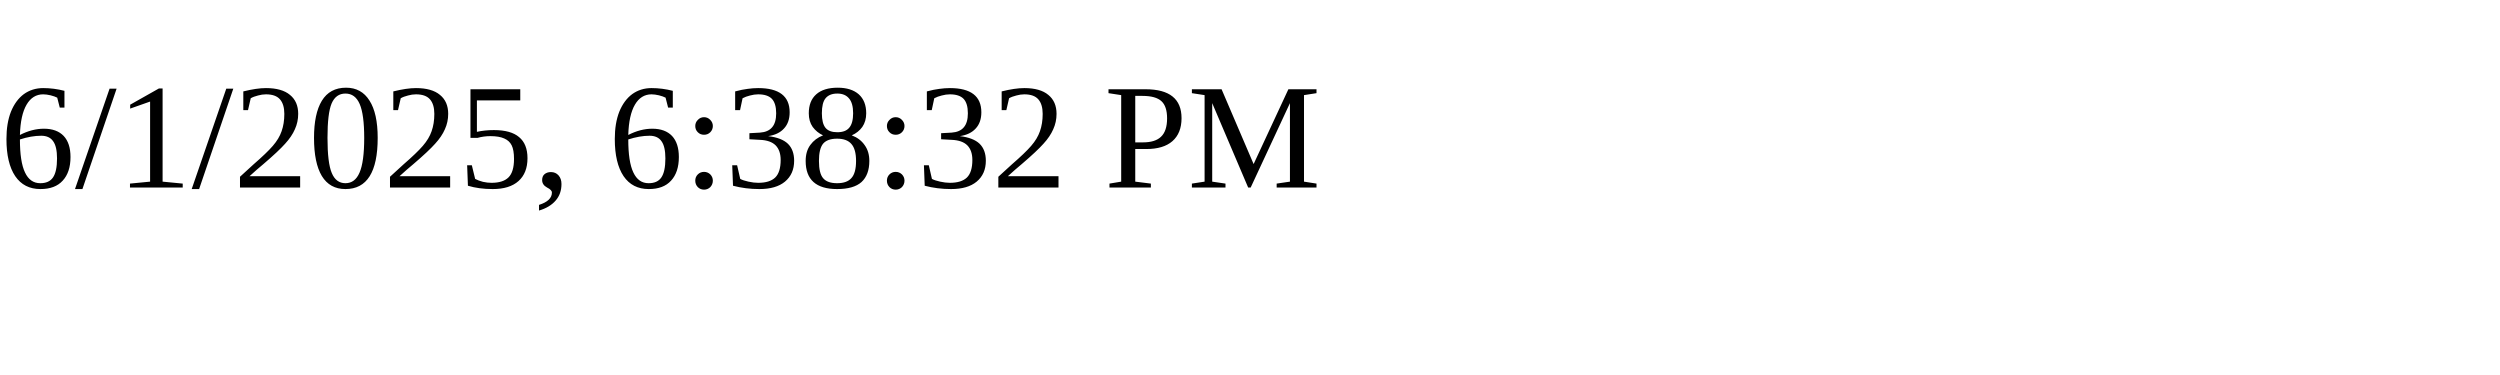
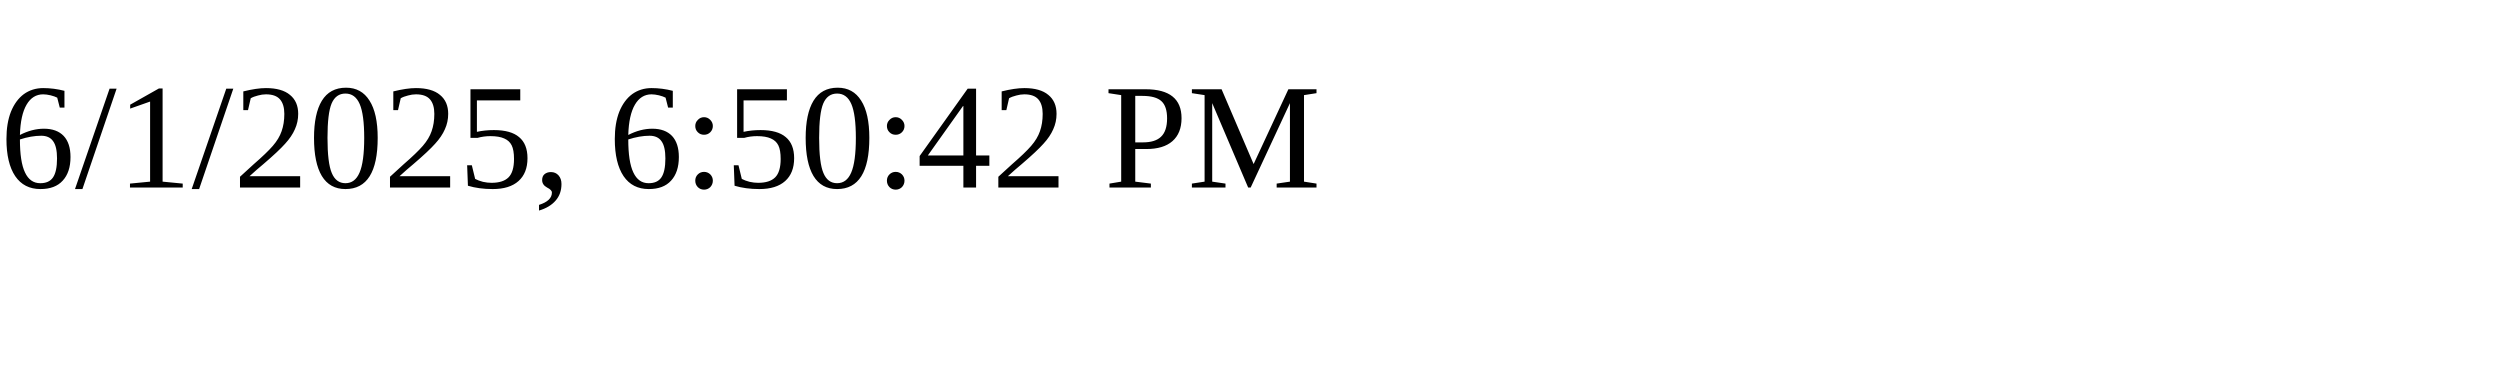
<svg xmlns="http://www.w3.org/2000/svg" height="30" width="200">
-   <text x="0" y="15">6/1/2025, 6:38:32 PM</text>
+   <text x="0" y="15">6/1/2025, 6:50:42 PM</text>
</svg>
